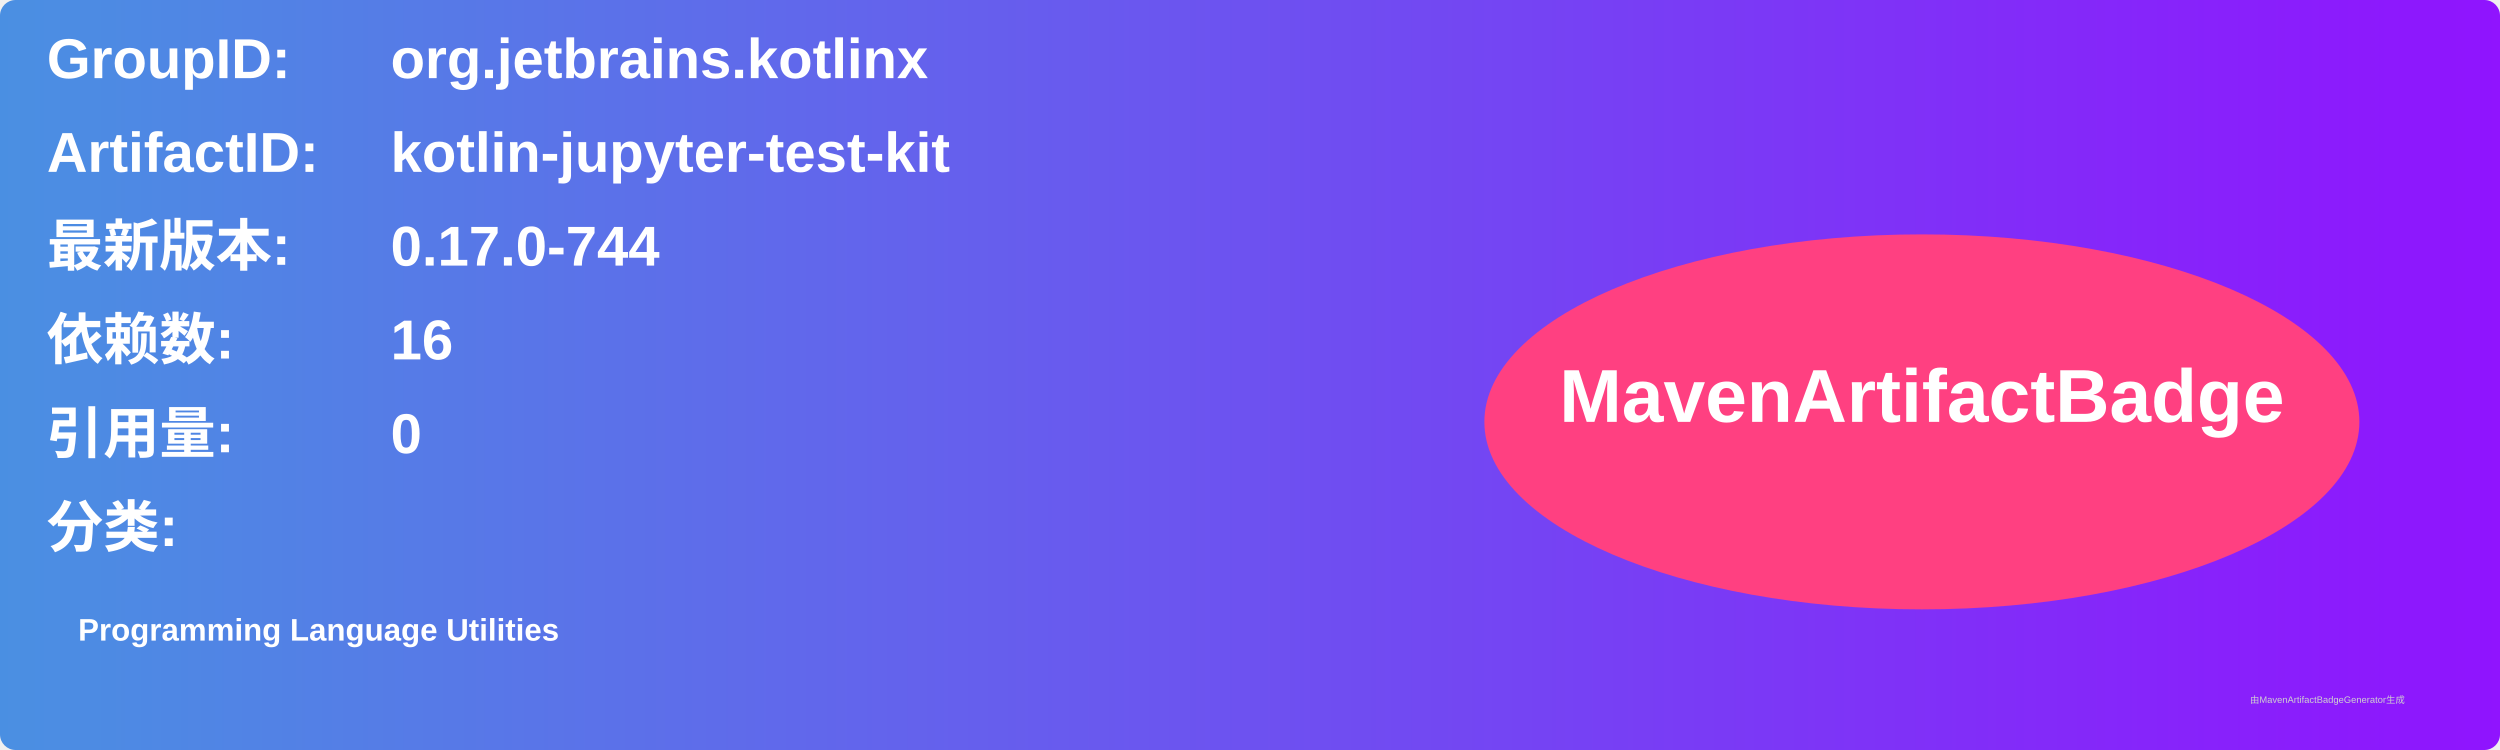
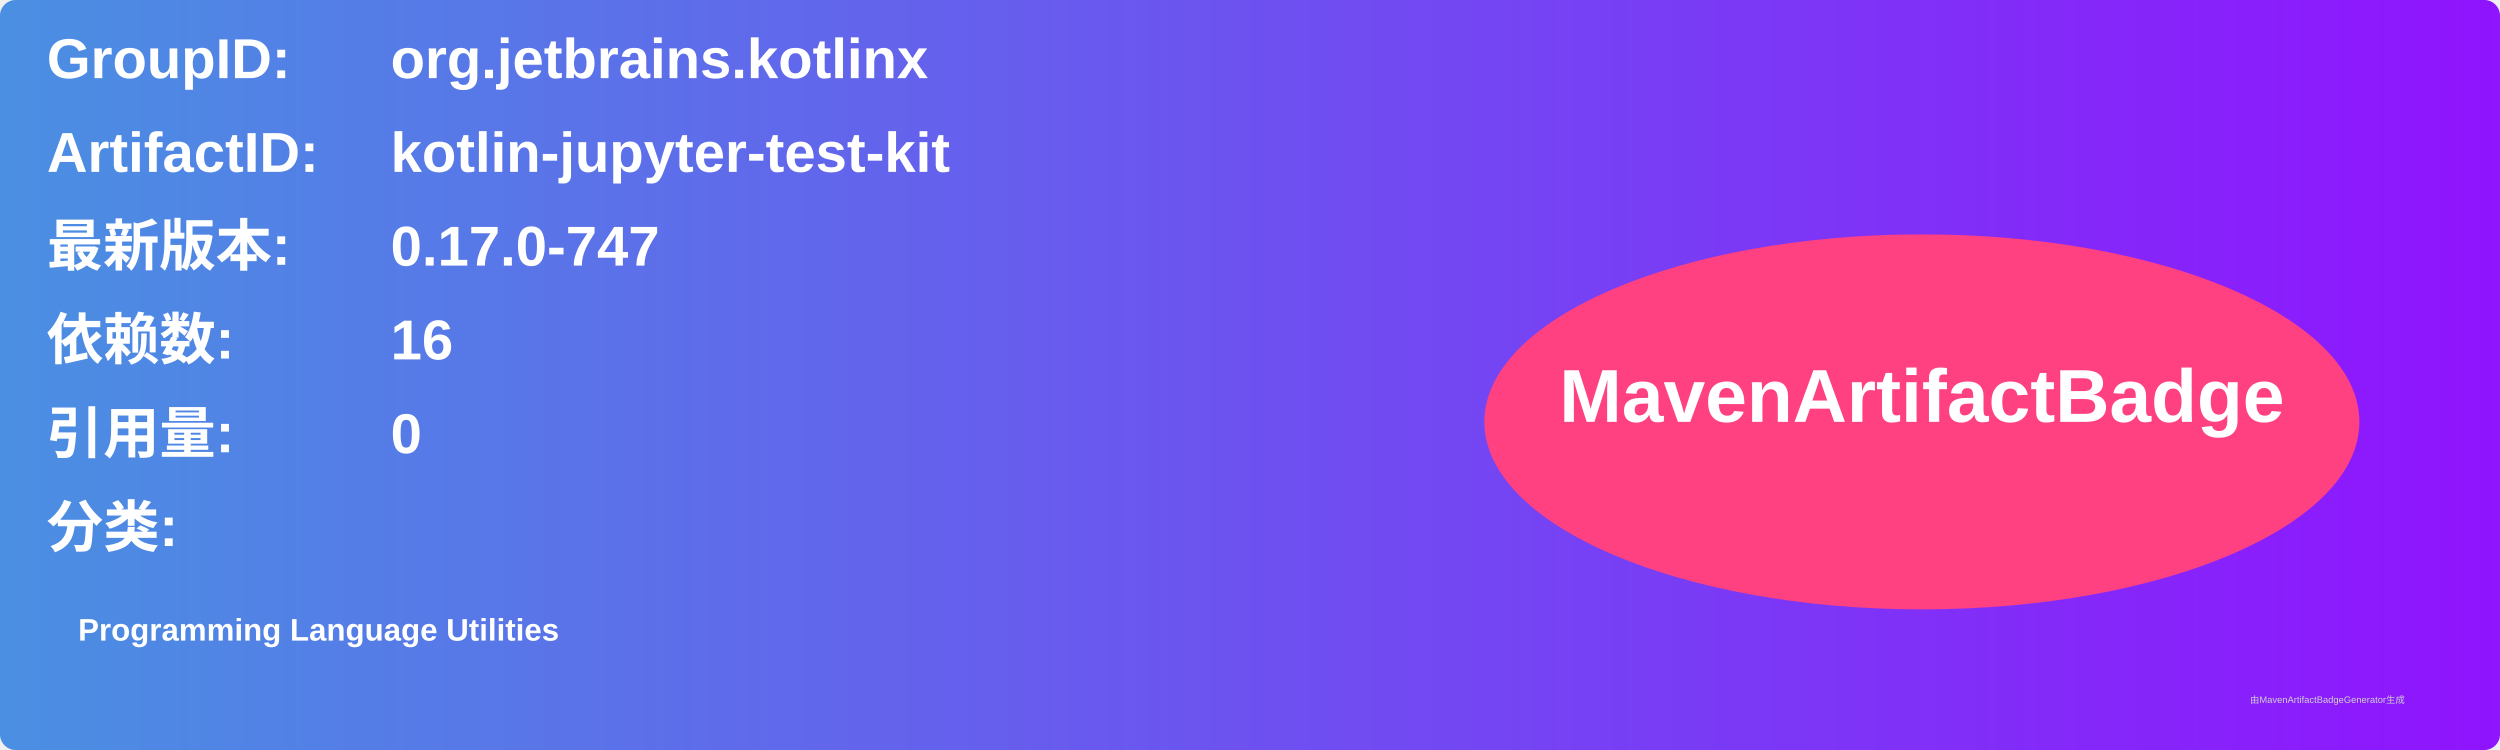
<svg xmlns="http://www.w3.org/2000/svg" width="800" height="240" viewBox="0 0 800 240">
  <linearGradient id="grad" x1="0%" y1="0%" x2="100%" y2="0%">
    <stop offset="0%" stop-color="#4a90e2" />
    <stop offset="100%" stop-color="#9013fe" />
  </linearGradient>
  <rect width="100%" height="100%" rx="5" ry="5" fill="url(#grad)" />
  <g transform="translate(15, 15)">
    <text x="0" y="10" font-family="Arial" font-size="18" fill="white" font-weight="bold" width="260">GroupID:</text>
    <text x="110" y="10" font-family="Arial" font-size="18" fill="white" font-weight="bold" width="460">org.jetbrains.kotlinx</text>
    <text x="0" y="40" font-family="Arial" font-size="18" fill="white" font-weight="bold" width="260">ArtifactID:</text>
    <text x="110" y="40" font-family="Arial" font-size="18" fill="white" font-weight="bold" width="460">kotlin-jupyter-test-kit</text>
    <text x="0" y="70" font-family="Arial" font-size="18" fill="white" font-weight="bold">最新版本:</text>
    <text x="110" y="70" font-family="Arial" font-size="18" fill="white" font-weight="bold">
-       <tspan font-weight="bold">0.17.0-744</tspan>
+       <tspan font-weight="bold">0.17.0-747</tspan>
    </text>
    <text x="0" y="100" font-family="Arial" font-size="18" fill="white" font-weight="bold">依赖数: </text>
    <text x="110" y="100" font-family="Arial" font-size="18" fill="white">
      <tspan font-weight="bold">16</tspan>
    </text>
    <text x="0" y="130" font-family="Arial" font-size="18" fill="white" font-weight="bold">引用量: </text>
    <text x="110" y="130" font-family="Arial" font-size="18" fill="white">
      <tspan font-weight="bold">0</tspan>
    </text>
    <text x="0" y="160" font-family="Arial" font-size="18" fill="white" font-weight="bold">分类:</text>
    <text x="10" y="190" font-family="Arial" font-size="10" fill="white">
      <tspan font-weight="bold">Programming Language Utilities</tspan>
    </text>
    <ellipse cx="600" cy="120" rx="140" ry="60" fill="#ff4081" />
    <text x="600" y="120" text-anchor="middle" font-family="Arial" font-size="24" fill="white" font-weight="bold">MavenArtifactBadge</text>
  </g>
  <text x="720" y="225" font-family="Arial" font-size="3" fill="#d0d0d0">由MavenArtifactBadgeGenerator生成</text>
</svg>
